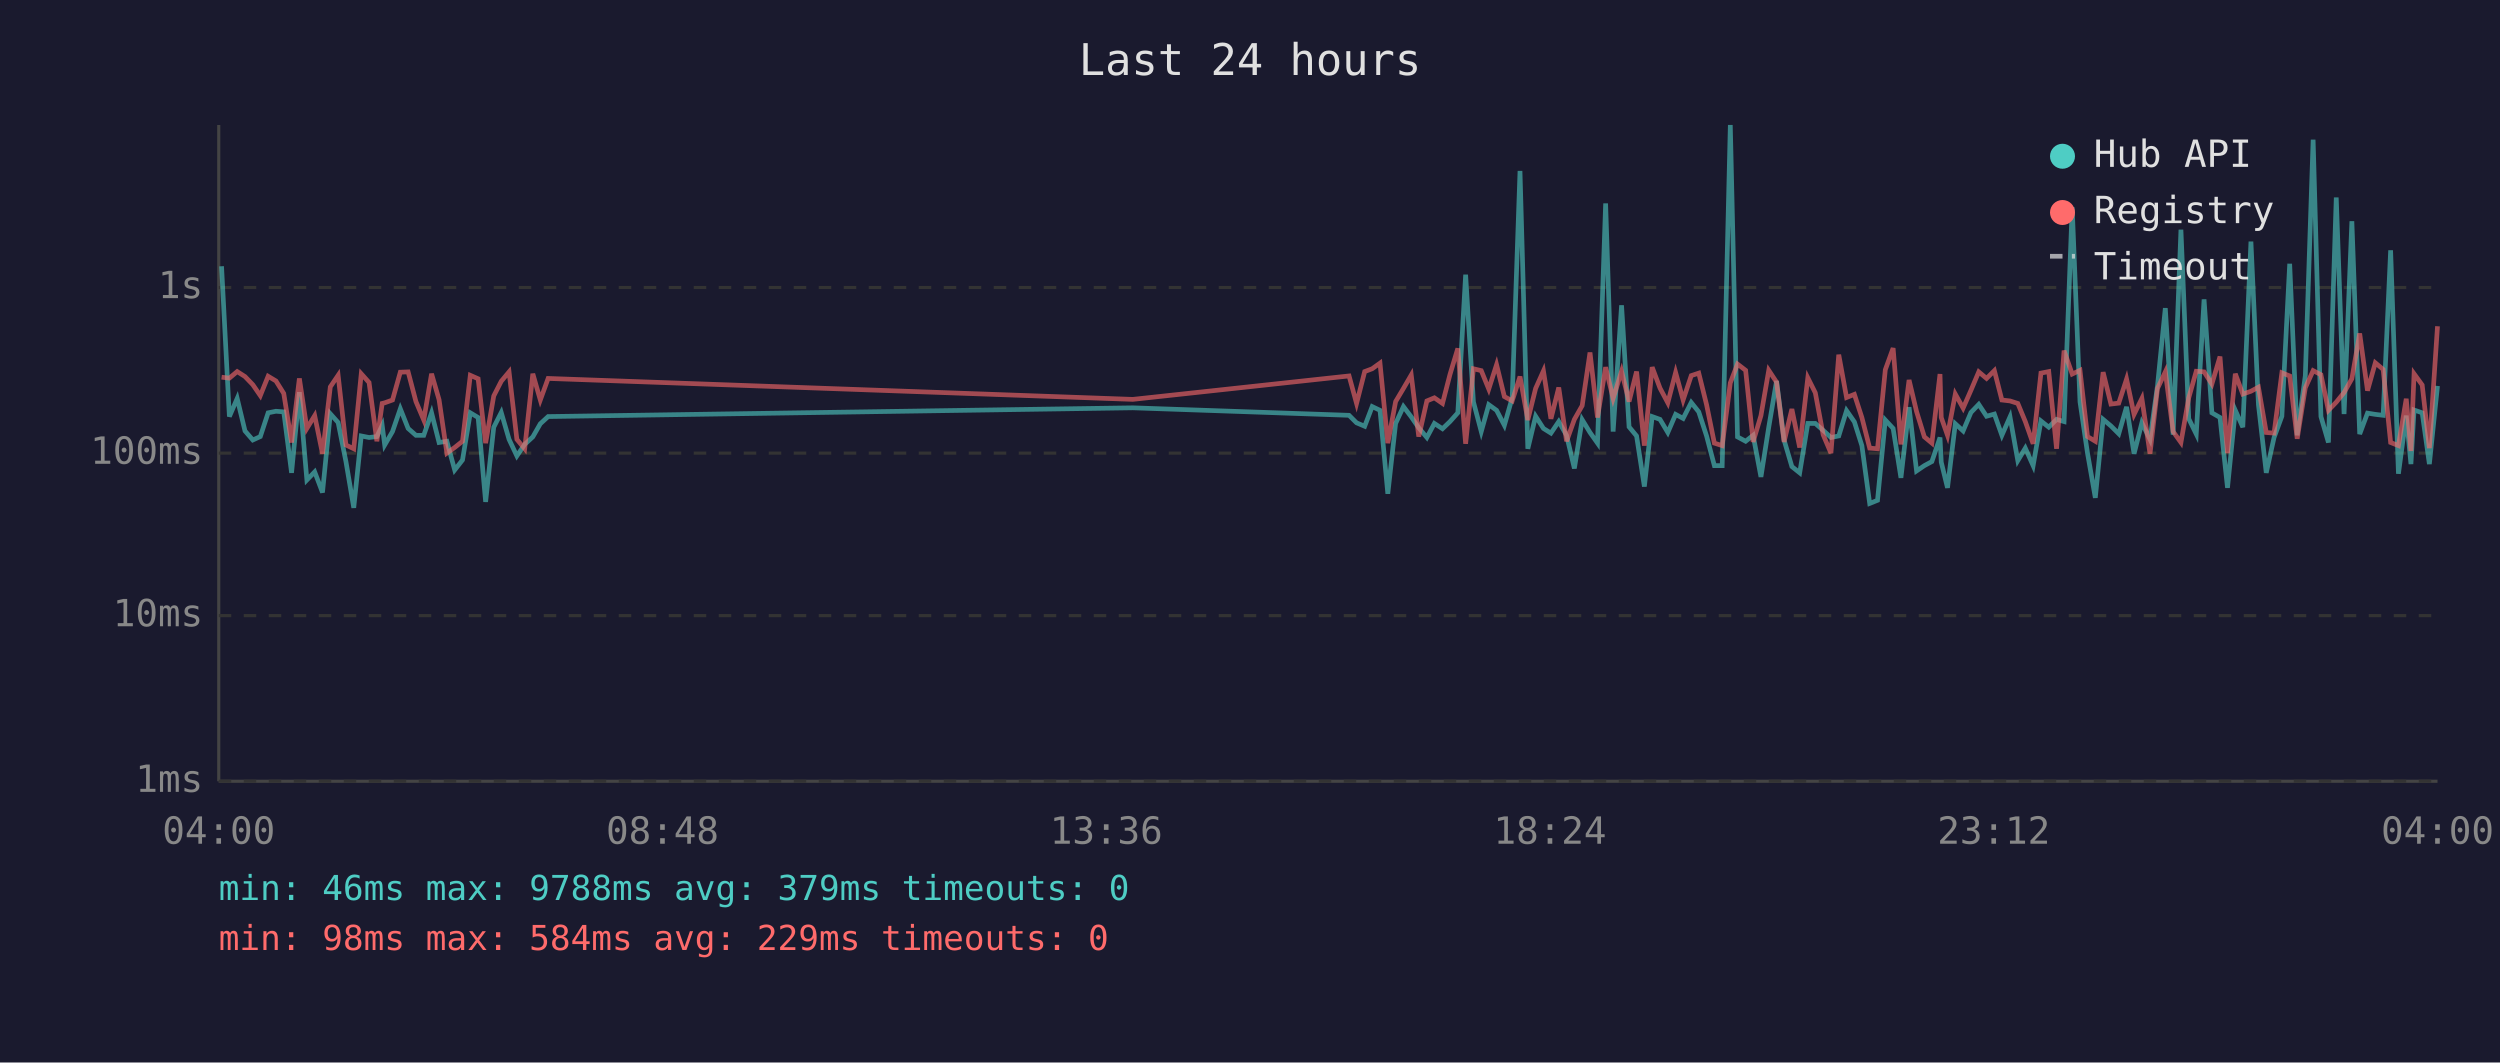
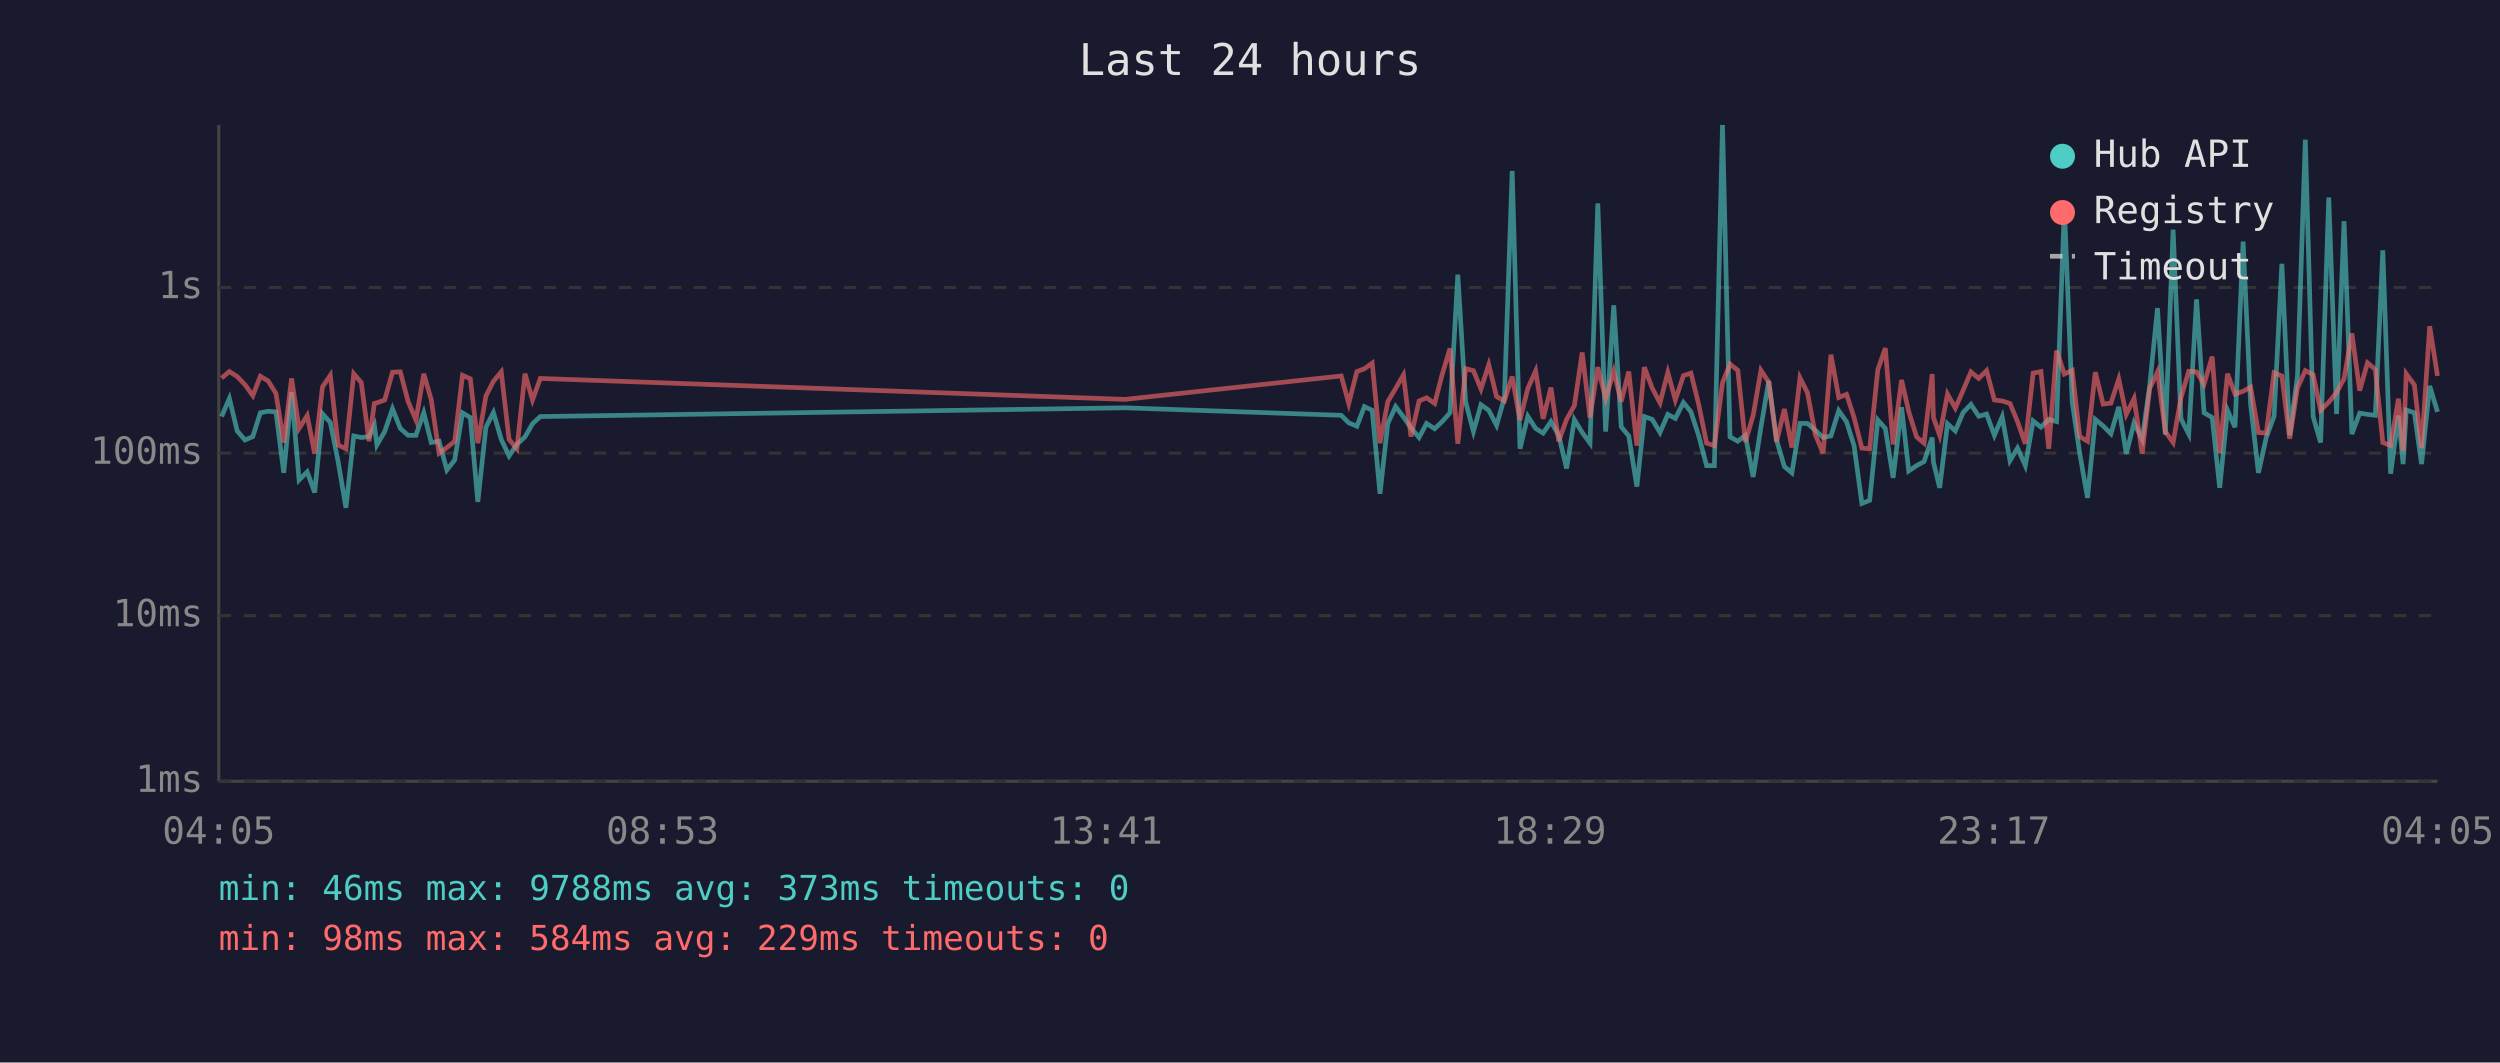
<svg xmlns="http://www.w3.org/2000/svg" viewBox="0 0 800 340" font-family="monospace" font-size="12">
  <rect width="800" height="340" fill="#1a1a2e" />
  <text x="400" y="24" fill="#e0e0e0" font-size="14" text-anchor="middle">Last 24 hours</text>
  <line x1="70" y1="40" x2="70" y2="250" stroke="#444" stroke-width="1" />
  <line x1="70" y1="250" x2="780" y2="250" stroke="#444" stroke-width="1" />
  <line x1="70" y1="250" x2="780" y2="250" stroke="#333" stroke-width="1" stroke-dasharray="4" />
  <text x="65" y="250" fill="#888" text-anchor="end" dominant-baseline="middle">1ms</text>
  <line x1="70" y1="197" x2="780" y2="197" stroke="#333" stroke-width="1" stroke-dasharray="4" />
  <text x="65" y="197" fill="#888" text-anchor="end" dominant-baseline="middle">10ms</text>
  <line x1="70" y1="145" x2="780" y2="145" stroke="#333" stroke-width="1" stroke-dasharray="4" />
  <text x="65" y="145" fill="#888" text-anchor="end" dominant-baseline="middle">100ms</text>
  <line x1="70" y1="92" x2="780" y2="92" stroke="#333" stroke-width="1" stroke-dasharray="4" />
  <text x="65" y="92" fill="#888" text-anchor="end" dominant-baseline="middle">1s</text>
-   <text x="70" y="270" fill="#888" text-anchor="middle">04:00</text>
-   <text x="212" y="270" fill="#888" text-anchor="middle">08:48</text>
-   <text x="354" y="270" fill="#888" text-anchor="middle">13:36</text>
-   <text x="496" y="270" fill="#888" text-anchor="middle">18:24</text>
-   <text x="638" y="270" fill="#888" text-anchor="middle">23:12</text>
-   <text x="780" y="270" fill="#888" text-anchor="middle">04:00</text>
-   <polyline points="70.9,85.2 73.4,133.3 75.9,127.5 78.4,137.9 80.9,140.8 83.3,139.7 85.8,132.1 88.3,131.6 90.8,131.8 93.3,151.3 95.8,125.5 98.2,153.6 100.7,151.0 103.2,157.6 105.7,132.4 108.2,135.2 110.7,147.7 113.2,162.5 115.6,139.5 118.1,140.0 120.6,139.7 122.3,136.1 123.1,142.4 125.6,138.1 128.1,130.8 130.6,137.1 133.1,139.3 135.6,139.3 138.1,132.1 140.5,141.6 143.0,141.2 145.5,150.4 148.0,147.2 150.5,132.1 153.0,133.6 155.4,160.6 158.0,136.7 160.4,132.0 162.9,140.6 165.4,145.9 167.9,142.2 170.5,139.8 172.9,135.6 175.4,133.3 362.5,130.5 431.7,132.9 434.1,135.3 436.7,136.4 439.1,130.1 441.6,131.3 444.1,158.0 446.6,135.5 449.1,130.1 451.6,133.4 454.0,136.9 456.6,140.0 459.0,135.5 461.6,137.2 464.0,134.9 466.5,132.1 469.0,87.9 471.5,128.6 474.0,138.1 476.4,129.5 478.9,131.3 481.4,136.1 483.9,127.3 486.4,54.7 488.9,143.6 491.4,133.2 493.9,137.1 496.3,138.6 498.8,134.9 501.3,139.3 503.8,149.9 506.3,134.3 508.8,138.4 511.2,141.8 513.8,65.1 516.2,138.1 518.9,97.7 521.3,136.6 523.7,139.5 526.2,155.7 528.7,133.3 531.2,134.2 533.7,138.4 536.2,132.6 538.6,133.9 541.2,128.8 543.6,131.8 546.1,139.5 548.6,149.0 551.1,149.0 553.7,40.0 556.0,139.8 558.6,141.2 561.0,139.3 563.5,152.6 566.0,136.7 568.5,121.9 570.9,140.8 573.4,149.3 575.9,151.3 578.5,135.5 580.9,135.5 583.4,137.7 585.9,140.0 588.4,139.5 590.9,131.4 593.4,135.0 595.8,142.6 598.3,161.1 600.8,160.1 603.3,134.4 605.8,137.1 608.3,152.9 610.9,130.3 613.3,150.7 615.8,149.0 618.2,147.7 620.8,140.0 621.2,147.9 623.2,156.1 625.7,135.6 628.2,137.9 630.7,132.0 633.2,129.4 635.7,133.2 638.2,132.5 640.6,139.3 643.2,133.4 645.7,147.4 648.1,143.4 650.6,149.0 653.1,134.7 655.6,136.7 658.1,134.2 660.5,134.9 663.1,66.3 665.6,128.6 668.0,145.0 670.5,159.3 673.0,134.2 675.5,136.3 678.0,138.8 680.5,130.2 682.9,145.2 685.4,135.3 688.0,140.6 690.4,123.4 692.9,98.6 695.4,139.1 697.9,73.5 700.4,134.0 702.8,138.9 705.3,95.8 707.8,132.1 710.4,133.6 712.8,156.1 715.3,131.3 717.7,136.7 720.3,77.3 722.7,129.5 725.2,151.3 727.7,140.0 730.2,133.2 732.7,84.4 735.1,139.3 737.7,120.2 740.2,44.7 742.7,133.3 745.1,141.6 747.6,63.2 750.1,132.5 752.6,70.8 755.1,138.9 757.6,132.2 760.1,132.6 762.6,132.9 765.0,80.1 767.5,151.6 770.0,133.0 771.5,148.5 772.5,131.2 775.1,132.1 777.4,148.5 780.0,123.5" fill="none" stroke="#4ecdc4" stroke-width="1.5" opacity="0.6" />
-   <polyline points="70.9,120.7 73.4,121.0 75.9,118.9 78.4,120.5 80.9,123.1 83.3,126.6 85.8,120.4 88.3,121.9 90.8,125.9 93.3,141.6 95.8,121.1 98.2,137.1 100.7,133.0 103.2,145.2 105.7,123.8 108.2,120.1 110.7,142.4 113.2,143.6 115.6,119.6 118.1,122.4 120.6,141.2 122.3,129.1 123.1,128.9 125.6,128.0 128.1,119.1 130.6,119.0 133.1,128.5 135.6,134.4 138.1,119.6 140.5,127.9 143.0,145.0 145.5,143.2 148.0,141.2 150.5,120.1 153.0,121.2 155.4,141.8 158.0,126.7 160.4,122.0 162.9,119.0 165.4,140.6 167.9,143.6 170.5,119.6 172.9,128.0 175.4,121.1 362.5,127.8 431.7,120.3 434.1,129.1 436.7,118.9 439.1,118.0 441.6,116.2 444.1,141.8 446.6,128.5 449.1,124.3 451.6,120.0 454.0,139.7 456.6,128.3 459.0,127.3 461.6,129.1 464.0,119.8 466.5,111.5 469.0,142.0 471.5,118.0 474.0,118.6 476.4,124.5 478.9,116.7 481.4,126.9 483.9,128.3 486.4,120.5 488.9,134.4 491.4,124.3 493.9,118.7 496.3,134.0 498.8,124.0 501.3,141.2 503.8,134.2 506.3,129.8 508.8,112.8 511.2,133.6 513.8,117.5 516.2,127.5 518.9,118.8 521.3,128.5 523.7,118.9 526.2,142.6 528.7,117.5 531.2,124.2 533.7,128.9 536.2,119.2 538.6,128.0 541.2,120.2 543.6,119.4 546.1,129.5 548.6,141.8 551.1,142.6 553.7,122.5 556.0,116.5 558.6,118.5 561.0,141.4 563.5,133.0 566.0,118.5 568.5,122.3 570.9,141.4 573.4,130.9 575.9,143.2 578.5,120.9 580.9,125.7 583.4,139.1 585.9,145.0 588.4,113.5 590.9,127.2 593.4,126.2 595.8,133.6 598.3,143.4 600.8,143.6 603.3,118.3 605.8,111.4 608.3,142.2 610.9,121.6 613.3,131.7 615.8,139.8 618.2,141.8 620.8,119.7 621.2,133.6 623.2,139.3 625.7,126.1 628.2,130.6 630.7,124.9 633.2,119.0 635.7,121.1 638.2,118.6 640.6,128.0 643.2,128.3 645.7,129.1 648.1,134.9 650.6,142.0 653.1,119.4 655.6,118.9 658.1,143.6 660.5,112.2 663.1,119.7 665.6,118.5 668.0,139.7 670.5,141.2 673.0,119.1 675.5,129.3 678.0,129.0 680.5,121.3 682.9,132.6 685.4,127.5 688.0,145.2 690.4,124.3 692.9,119.0 695.4,138.1 697.9,141.6 700.4,127.3 702.8,118.8 705.3,119.0 707.8,122.9 710.4,114.1 712.8,145.0 715.3,119.6 717.7,126.1 720.3,125.2 722.7,123.9 725.2,138.4 727.7,138.6 730.2,119.3 732.7,120.3 735.1,140.4 737.7,124.1 740.2,118.6 742.7,119.9 745.1,131.3 747.6,128.7 750.1,125.6 752.6,121.2 755.1,106.7 757.6,125.0 760.1,116.1 762.6,118.2 765.0,141.6 767.5,142.6 770.0,127.6 771.5,144.3 772.5,119.6 775.1,123.2 777.4,143.4 780.0,104.4" fill="none" stroke="#ff6b6b" stroke-width="1.5" opacity="0.6" />
+   <text x="70" y="270" fill="#888" text-anchor="middle">04:05</text>
+   <text x="212" y="270" fill="#888" text-anchor="middle">08:53</text>
+   <text x="354" y="270" fill="#888" text-anchor="middle">13:41</text>
+   <text x="496" y="270" fill="#888" text-anchor="middle">18:29</text>
+   <text x="638" y="270" fill="#888" text-anchor="middle">23:17</text>
+   <text x="780" y="270" fill="#888" text-anchor="middle">04:05</text>
+   <polyline points="70.9,133.3 73.4,127.5 75.9,137.9 78.4,140.8 80.9,139.7 83.3,132.1 85.8,131.6 88.3,131.8 90.8,151.3 93.3,125.5 95.7,153.6 98.3,151.0 100.7,157.6 103.2,132.4 105.7,135.2 108.2,147.7 110.7,162.5 113.2,139.5 115.6,140.0 118.1,139.7 119.8,136.1 120.6,142.4 123.1,138.1 125.6,130.8 128.1,137.1 130.6,139.3 133.1,139.3 135.6,132.1 138.0,141.6 140.5,141.2 143.0,150.4 145.5,147.2 148.0,132.1 150.5,133.6 152.9,160.6 155.5,136.7 157.9,132.0 160.4,140.6 162.9,145.9 165.4,142.2 168.0,139.8 170.4,135.6 172.9,133.3 360.0,130.5 429.2,132.9 431.6,135.3 434.2,136.4 436.6,130.1 439.1,131.3 441.6,158.0 444.1,135.5 446.6,130.1 449.1,133.4 451.5,136.9 454.1,140.0 456.5,135.5 459.1,137.2 461.5,134.9 464.0,132.1 466.5,87.9 469.0,128.6 471.5,138.1 473.9,129.5 476.4,131.3 478.9,136.1 481.4,127.3 483.9,54.7 486.4,143.6 488.9,133.2 491.4,137.1 493.8,138.6 496.3,134.9 498.8,139.3 501.3,149.9 503.8,134.3 506.3,138.4 508.8,141.8 511.3,65.1 513.8,138.1 516.4,97.7 518.8,136.6 521.2,139.5 523.8,155.7 526.2,133.3 528.7,134.2 531.2,138.4 533.7,132.6 536.1,133.9 538.7,128.8 541.1,131.8 543.6,139.5 546.1,149.0 548.6,149.0 551.2,40.0 553.6,139.8 556.1,141.2 558.5,139.3 561.0,152.6 563.5,136.7 566.0,121.9 568.5,140.8 571.0,149.3 573.4,151.3 576.0,135.5 578.4,135.5 580.9,137.7 583.4,140.0 585.9,139.5 588.4,131.4 590.9,135.0 593.3,142.6 595.8,161.1 598.3,160.1 600.9,134.4 603.3,137.1 605.8,152.9 608.5,130.3 610.8,150.7 613.3,149.0 615.7,147.7 618.3,140.0 618.7,147.9 620.7,156.1 623.2,135.6 625.7,137.9 628.2,132.0 630.7,129.4 633.2,133.2 635.7,132.5 638.2,139.3 640.7,133.4 643.2,147.4 645.6,143.4 648.1,149.0 650.6,134.7 653.1,136.7 655.6,134.2 658.1,134.9 660.6,66.3 663.1,128.6 665.5,145.0 668.0,159.3 670.5,134.2 673.0,136.3 675.5,138.8 678.0,130.2 680.4,145.2 682.9,135.3 685.5,140.6 687.9,123.4 690.4,98.6 692.9,139.1 695.4,73.5 697.9,134.0 700.4,138.9 702.9,95.8 705.3,132.1 707.9,133.6 710.3,156.1 712.8,131.3 715.2,136.7 717.8,77.3 720.2,129.5 722.7,151.3 725.2,140.0 727.7,133.2 730.2,84.4 732.7,139.3 735.2,120.2 737.7,44.7 740.2,133.3 742.6,141.6 745.2,63.2 747.7,132.5 750.1,70.8 752.6,138.9 755.1,132.2 757.6,132.6 760.1,132.9 762.5,80.1 765.0,151.6 767.5,133.0 769.0,148.5 770.0,131.2 772.6,132.1 774.9,148.5 777.5,123.5 780.0,131.8" fill="none" stroke="#4ecdc4" stroke-width="1.5" opacity="0.6" />
+   <polyline points="70.9,121.0 73.4,118.9 75.9,120.5 78.4,123.1 80.9,126.6 83.3,120.4 85.8,121.9 88.3,125.9 90.8,141.6 93.3,121.1 95.7,137.1 98.3,133.0 100.7,145.2 103.2,123.8 105.7,120.1 108.2,142.4 110.7,143.6 113.2,119.6 115.6,122.4 118.1,141.2 119.8,129.1 120.6,128.9 123.1,128.0 125.6,119.1 128.1,119.0 130.6,128.5 133.1,134.4 135.6,119.6 138.0,127.9 140.5,145.0 143.0,143.2 145.5,141.2 148.0,120.1 150.5,121.2 152.9,141.8 155.5,126.7 157.9,122.0 160.4,119.0 162.9,140.6 165.4,143.6 168.0,119.6 170.4,128.0 172.9,121.1 360.0,127.8 429.2,120.3 431.6,129.1 434.2,118.9 436.6,118.0 439.1,116.2 441.6,141.8 444.1,128.5 446.6,124.3 449.1,120.0 451.5,139.7 454.1,128.3 456.5,127.3 459.1,129.1 461.5,119.8 464.0,111.5 466.5,142.0 469.0,118.0 471.5,118.6 473.9,124.5 476.4,116.7 478.9,126.9 481.4,128.3 483.9,120.5 486.4,134.4 488.9,124.3 491.4,118.7 493.8,134.0 496.3,124.0 498.8,141.2 501.3,134.2 503.8,129.8 506.3,112.8 508.8,133.6 511.3,117.5 513.8,127.5 516.4,118.8 518.8,128.5 521.2,118.9 523.8,142.6 526.2,117.5 528.7,124.2 531.2,128.9 533.7,119.2 536.1,128.0 538.7,120.2 541.1,119.4 543.6,129.5 546.1,141.8 548.6,142.6 551.2,122.5 553.6,116.5 556.1,118.5 558.5,141.4 561.0,133.0 563.5,118.5 566.0,122.3 568.5,141.4 571.0,130.9 573.4,143.2 576.0,120.9 578.4,125.7 580.9,139.1 583.4,145.0 585.9,113.5 588.4,127.2 590.9,126.2 593.3,133.6 595.8,143.4 598.3,143.6 600.9,118.3 603.3,111.4 605.8,142.2 608.5,121.6 610.8,131.7 613.3,139.8 615.7,141.8 618.3,119.7 618.7,133.6 620.7,139.3 623.2,126.1 625.7,130.6 628.2,124.9 630.7,119.0 633.2,121.1 635.7,118.6 638.2,128.0 640.7,128.3 643.2,129.1 645.6,134.9 648.1,142.0 650.6,119.4 653.1,118.9 655.6,143.6 658.1,112.2 660.6,119.7 663.1,118.5 665.5,139.7 668.0,141.2 670.5,119.1 673.0,129.3 675.5,129.0 678.0,121.3 680.4,132.6 682.9,127.5 685.5,145.2 687.9,124.3 690.4,119.0 692.9,138.1 695.4,141.6 697.9,127.3 700.4,118.8 702.9,119.0 705.3,122.9 707.9,114.1 710.3,145.0 712.8,119.6 715.2,126.1 717.8,125.2 720.2,123.9 722.7,138.4 725.2,138.6 727.7,119.3 730.2,120.3 732.7,140.4 735.2,124.1 737.7,118.6 740.2,119.9 742.6,131.3 745.2,128.7 747.7,125.6 750.1,121.2 752.6,106.7 755.1,125.0 757.6,116.1 760.1,118.2 762.5,141.6 765.0,142.6 767.5,127.6 769.0,144.3 770.0,119.6 772.6,123.2 774.9,143.4 777.5,104.4 780.0,120.3" fill="none" stroke="#ff6b6b" stroke-width="1.5" opacity="0.6" />
  <circle cx="660" cy="50" r="4" fill="#4ecdc4" />
  <text x="670" y="50" fill="#e0e0e0" dominant-baseline="middle">Hub API</text>
  <circle cx="660" cy="68" r="4" fill="#ff6b6b" />
  <text x="670" y="68" fill="#e0e0e0" dominant-baseline="middle">Registry</text>
  <line x1="656" y1="82" x2="664" y2="82" stroke="#e0e0e0" stroke-width="1.5" stroke-dasharray="4,3" opacity="0.7" />
  <text x="670" y="86" fill="#e0e0e0" dominant-baseline="middle">Timeout</text>
-   <text x="70" y="288" fill="#4ecdc4" font-size="11">min: 46ms  max: 9788ms  avg: 379ms  timeouts: 0</text>
+   <text x="70" y="288" fill="#4ecdc4" font-size="11">min: 46ms  max: 9788ms  avg: 373ms  timeouts: 0</text>
  <text x="70" y="304" fill="#ff6b6b" font-size="11">min: 98ms  max: 584ms  avg: 229ms  timeouts: 0</text>
</svg>
